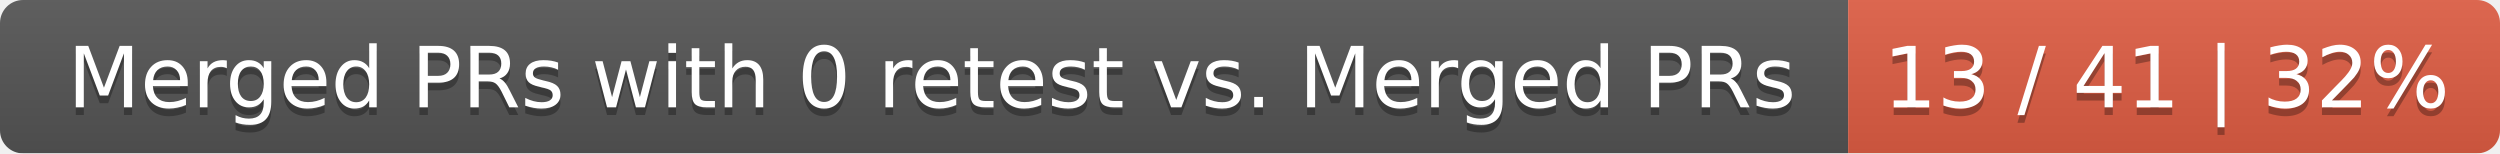
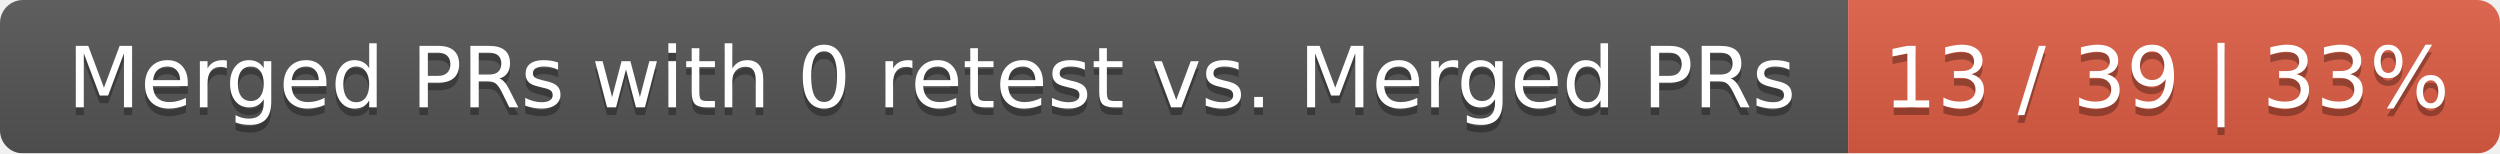
<svg xmlns="http://www.w3.org/2000/svg" width="326" height="20">
  <linearGradient id="smooth" x2="0" y2="100%">
    <stop offset="0" stop-color="#bbb" stop-opacity=".1" />
    <stop offset="1" stop-opacity=".1" />
  </linearGradient>
  <mask id="round">
    <rect width="326" height="20" rx="3" fill="#fff" />
  </mask>
  <g mask="url(#round)">
    <rect width="241" height="20" fill="#555" />
    <rect x="241" width="85" height="20" fill="#e05d44" />
    <rect width="326" height="20" fill="url(#smooth)" />
  </g>
  <g fill="#fff" text-anchor="middle" font-family="DejaVu Sans,Verdana,Geneva,sans-serif" font-size="11">
    <text x="121.5" y="15" fill="#010101" fill-opacity=".3">Merged PRs with 0 retest vs. Merged PRs</text>
    <text x="121.5" y="14">Merged PRs with 0 retest vs. Merged PRs</text>
-     <text x="282.5" y="15" fill="#010101" fill-opacity=".3">13 / 41 | 32%</text>
-     <text x="282.5" y="14">13 / 41 | 32%</text>
+     <text x="282.5" y="15" fill="#010101" fill-opacity=".3">13 / 39 | 33%</text>
+     <text x="282.5" y="14">13 / 39 | 33%</text>
  </g>
</svg>
